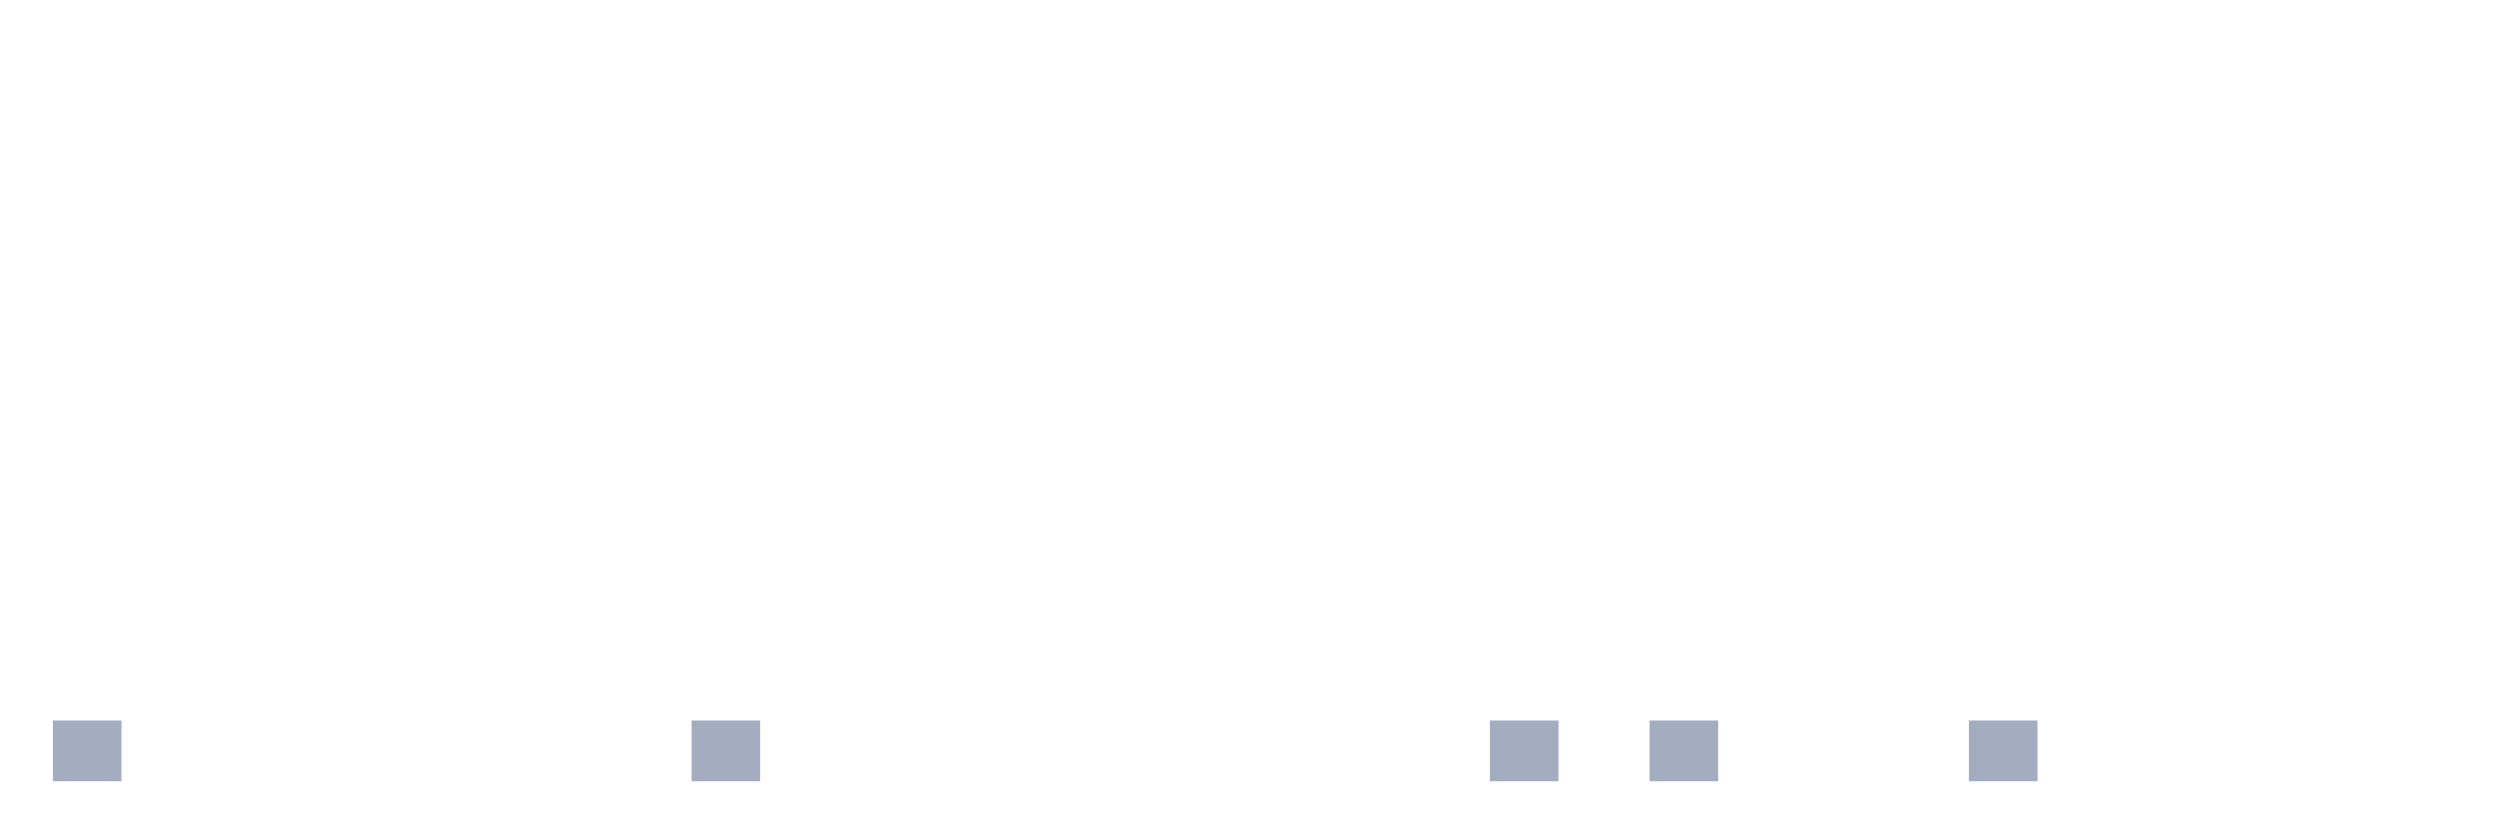
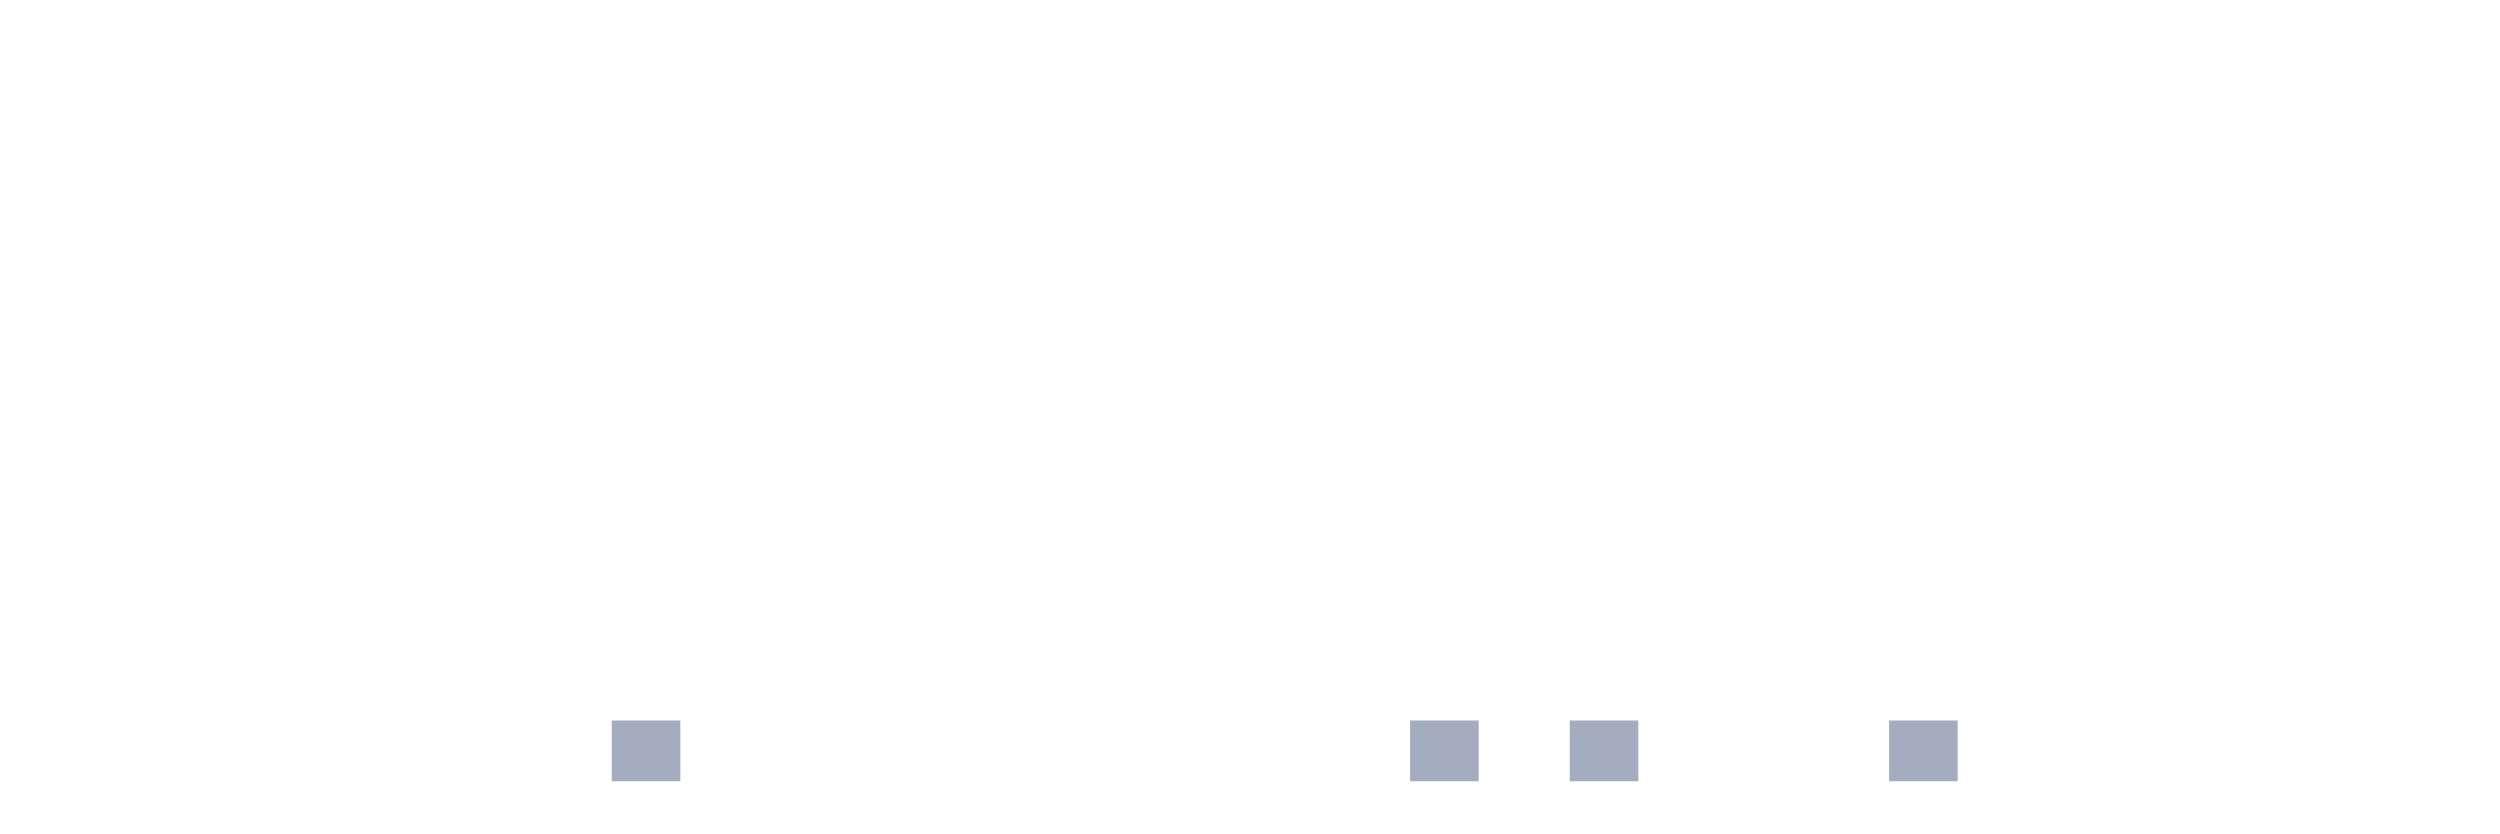
<svg xmlns="http://www.w3.org/2000/svg" viewBox="0 0 480 160">
  <g transform="translate(10,10)">
-     <rect class="bar" x="0.153" width="13.175" y="128.333" height="11.667" fill="rgb(164,173,192)" />
+     <rect class="bar" x="0.153" width="13.175" y="140" height="0" fill="rgb(164,173,192)" />
    <rect class="bar" x="15.482" width="13.175" y="140" height="0" fill="rgb(164,173,192)" />
    <rect class="bar" x="30.81" width="13.175" y="140" height="0" fill="rgb(164,173,192)" />
    <rect class="bar" x="46.138" width="13.175" y="140" height="0" fill="rgb(164,173,192)" />
    <rect class="bar" x="61.466" width="13.175" y="140" height="0" fill="rgb(164,173,192)" />
    <rect class="bar" x="76.794" width="13.175" y="140" height="0" fill="rgb(164,173,192)" />
    <rect class="bar" x="92.123" width="13.175" y="140" height="0" fill="rgb(164,173,192)" />
-     <rect class="bar" x="107.451" width="13.175" y="140" height="0" fill="rgb(164,173,192)" />
-     <rect class="bar" x="122.779" width="13.175" y="128.333" height="11.667" fill="rgb(164,173,192)" />
+     <rect class="bar" x="107.451" width="13.175" y="128.333" height="11.667" fill="rgb(164,173,192)" />
+     <rect class="bar" x="122.779" width="13.175" y="140" height="0" fill="rgb(164,173,192)" />
    <rect class="bar" x="138.107" width="13.175" y="140" height="0" fill="rgb(164,173,192)" />
    <rect class="bar" x="153.436" width="13.175" y="140" height="0" fill="rgb(164,173,192)" />
    <rect class="bar" x="168.764" width="13.175" y="140" height="0" fill="rgb(164,173,192)" />
    <rect class="bar" x="184.092" width="13.175" y="140" height="0" fill="rgb(164,173,192)" />
    <rect class="bar" x="199.42" width="13.175" y="140" height="0" fill="rgb(164,173,192)" />
    <rect class="bar" x="214.748" width="13.175" y="140" height="0" fill="rgb(164,173,192)" />
    <rect class="bar" x="230.077" width="13.175" y="140" height="0" fill="rgb(164,173,192)" />
    <rect class="bar" x="245.405" width="13.175" y="140" height="0" fill="rgb(164,173,192)" />
-     <rect class="bar" x="260.733" width="13.175" y="140" height="0" fill="rgb(164,173,192)" />
-     <rect class="bar" x="276.061" width="13.175" y="128.333" height="11.667" fill="rgb(164,173,192)" />
-     <rect class="bar" x="291.39" width="13.175" y="140" height="0" fill="rgb(164,173,192)" />
-     <rect class="bar" x="306.718" width="13.175" y="128.333" height="11.667" fill="rgb(164,173,192)" />
+     <rect class="bar" x="260.733" width="13.175" y="128.333" height="11.667" fill="rgb(164,173,192)" />
+     <rect class="bar" x="276.061" width="13.175" y="140" height="0" fill="rgb(164,173,192)" />
+     <rect class="bar" x="291.39" width="13.175" y="128.333" height="11.667" fill="rgb(164,173,192)" />
+     <rect class="bar" x="306.718" width="13.175" y="140" height="0" fill="rgb(164,173,192)" />
    <rect class="bar" x="322.046" width="13.175" y="140" height="0" fill="rgb(164,173,192)" />
    <rect class="bar" x="337.374" width="13.175" y="140" height="0" fill="rgb(164,173,192)" />
-     <rect class="bar" x="352.702" width="13.175" y="140" height="0" fill="rgb(164,173,192)" />
-     <rect class="bar" x="368.031" width="13.175" y="128.333" height="11.667" fill="rgb(164,173,192)" />
+     <rect class="bar" x="352.702" width="13.175" y="128.333" height="11.667" fill="rgb(164,173,192)" />
+     <rect class="bar" x="368.031" width="13.175" y="140" height="0" fill="rgb(164,173,192)" />
    <rect class="bar" x="383.359" width="13.175" y="140" height="0" fill="rgb(164,173,192)" />
    <rect class="bar" x="398.687" width="13.175" y="140" height="0" fill="rgb(164,173,192)" />
    <rect class="bar" x="414.015" width="13.175" y="140" height="0" fill="rgb(164,173,192)" />
    <rect class="bar" x="429.344" width="13.175" y="140" height="0" fill="rgb(164,173,192)" />
    <rect class="bar" x="444.672" width="13.175" y="140" height="0" fill="rgb(164,173,192)" />
  </g>
</svg>
